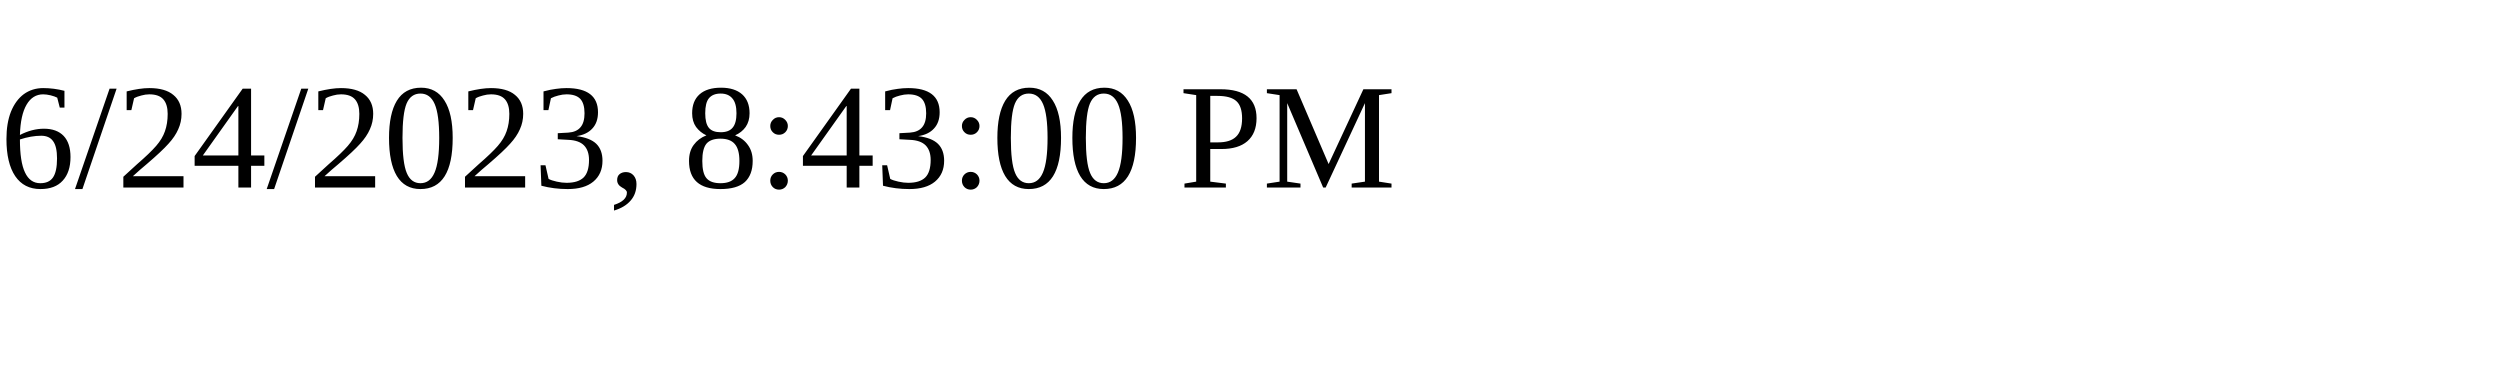
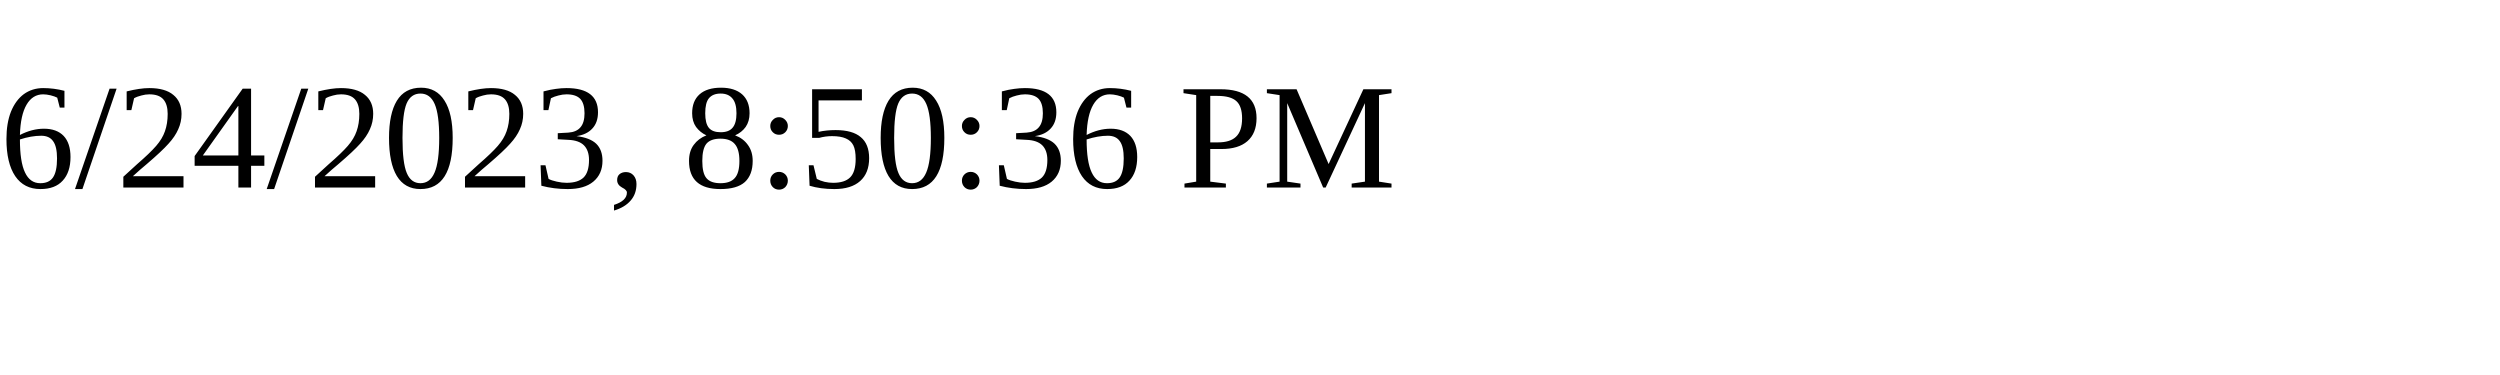
<svg xmlns="http://www.w3.org/2000/svg" height="30" width="200">
-   <text x="0" y="15">6/24/2023, 8:43:00 PM</text>
+   <text x="0" y="15">6/24/2023, 8:50:36 PM</text>
</svg>
